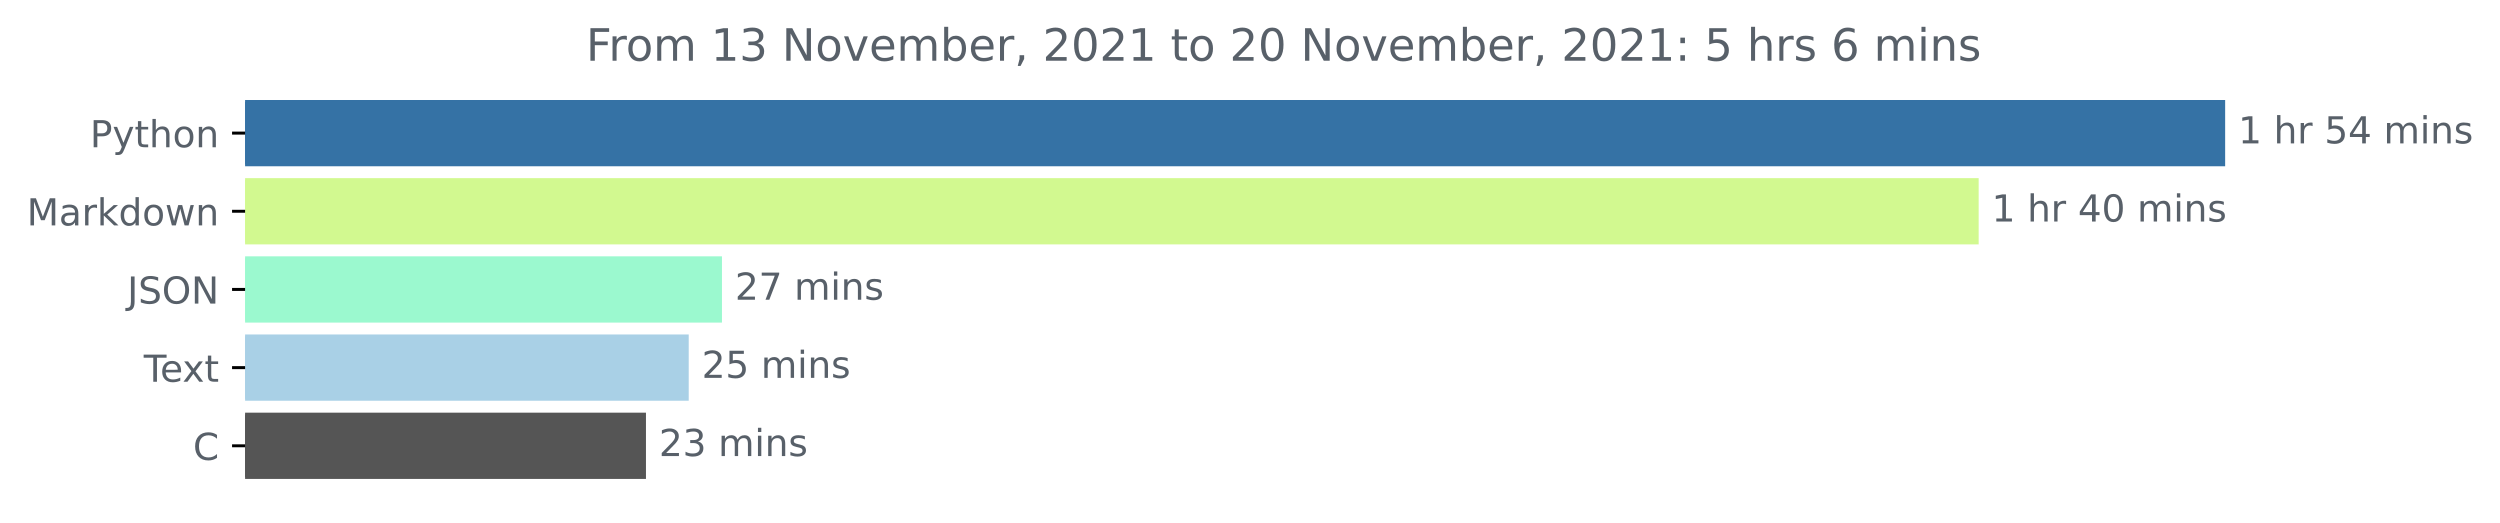
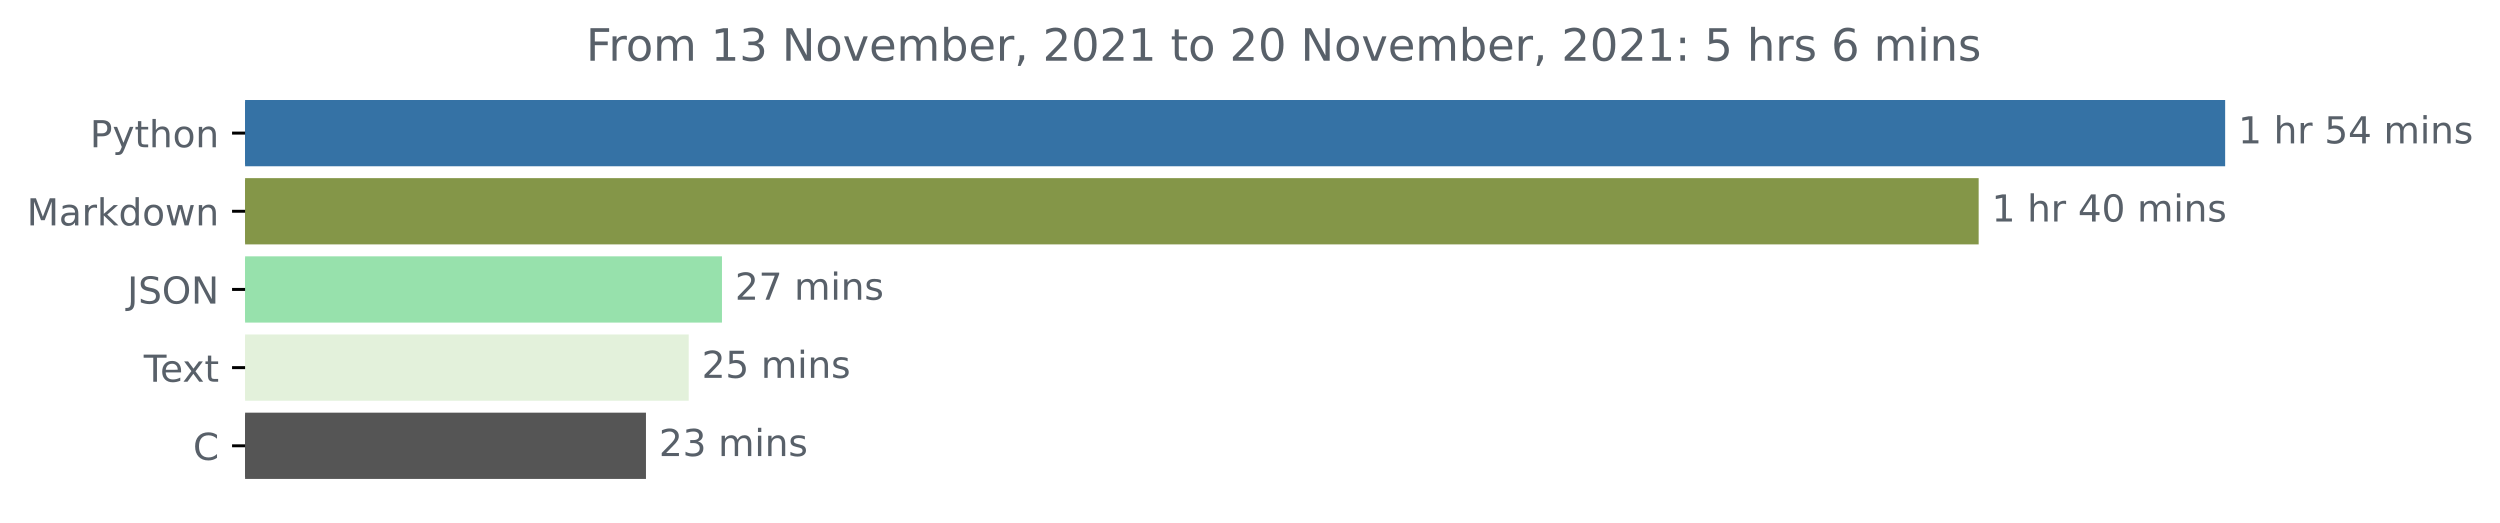
<svg xmlns="http://www.w3.org/2000/svg" xmlns:xlink="http://www.w3.org/1999/xlink" height="140.398pt" version="1.1" viewBox="0 0 671.605 140.398" width="671.605pt">
  <defs>
    <style type="text/css">*{stroke-linecap:butt;stroke-linejoin:round;}</style>
  </defs>
  <g id="figure_1">
    <g id="patch_1">
      <path d="M 0 140.398  L 671.605 140.398  L 671.605 0  L 0 0  z " style="fill:none;" />
    </g>
    <g id="axes_1">
      <g id="patch_2">
-         <path clip-path="url(#pf3946df688)" d="M 65.841 27.358  L 597.269 27.358  L 597.269 44.158  L 65.841 44.158  z " style="fill:#3572a5;stroke:#3572a5;stroke-linejoin:miter;" />
+         <path clip-path="url(#pb5f672357d)" d="M 65.841 27.358  L 597.269 27.358  L 597.269 44.158  L 65.841 44.158  z " style="fill:#3572a5;stroke:#3572a5;stroke-linejoin:miter;" />
      </g>
      <g id="patch_3">
-         <path clip-path="url(#pf3946df688)" d="M 65.841 48.358  L 531.053 48.358  L 531.053 65.158  L 65.841 65.158  z " style="fill:#d2f990;stroke:#d2f990;stroke-linejoin:miter;" />
+         <path clip-path="url(#pb5f672357d)" d="M 65.841 48.358  L 531.053 48.358  L 531.053 65.158  L 65.841 65.158  z " style="fill:#849648;stroke:#849648;stroke-linejoin:miter;" />
      </g>
      <g id="patch_4">
-         <path clip-path="url(#pf3946df688)" d="M 65.841 69.358  L 193.452 69.358  L 193.452 86.158  L 65.841 86.158  z " style="fill:#9bf9cf;stroke:#9bf9cf;stroke-linejoin:miter;" />
+         <path clip-path="url(#pb5f672357d)" d="M 65.841 69.358  L 193.452 69.358  L 193.452 86.158  L 65.841 86.158  z " style="fill:#97e1ac;stroke:#97e1ac;stroke-linejoin:miter;" />
      </g>
      <g id="patch_5">
-         <path clip-path="url(#pf3946df688)" d="M 65.841 90.358  L 184.519 90.358  L 184.519 107.158  L 65.841 107.158  z " style="fill:#a9d0e6;stroke:#a9d0e6;stroke-linejoin:miter;" />
+         <path clip-path="url(#pb5f672357d)" d="M 65.841 90.358  L 184.519 90.358  L 184.519 107.158  L 65.841 107.158  z " style="fill:#e3f1db;stroke:#e3f1db;stroke-linejoin:miter;" />
      </g>
      <g id="patch_6">
-         <path clip-path="url(#pf3946df688)" d="M 65.841 111.358  L 173.034 111.358  L 173.034 128.158  L 65.841 128.158  z " style="fill:#555555;stroke:#555555;stroke-linejoin:miter;" />
+         <path clip-path="url(#pb5f672357d)" d="M 65.841 111.358  L 173.034 111.358  L 173.034 128.158  L 65.841 128.158  z " style="fill:#555555;stroke:#555555;stroke-linejoin:miter;" />
      </g>
      <g id="matplotlib.axis_1" />
      <g id="matplotlib.axis_2">
        <g id="ytick_1">
          <g id="line2d_1">
            <defs>
-               <path d="M 0 0  L -3.5 0  " id="mb71089abab" style="stroke:#000000;stroke-width:0.8;" />
+               <path d="M 0 0  L -3.5 0  " id="m8cd9e440ea" style="stroke:#000000;stroke-width:0.8;" />
            </defs>
            <g>
-               <use style="stroke:#000000;stroke-width:0.8;" x="65.841" xlink:href="#mb71089abab" y="35.758" />
+               <use style="stroke:#000000;stroke-width:0.8;" x="65.841" xlink:href="#m8cd9e440ea" y="35.758" />
            </g>
          </g>
          <g id="text_1">
            <g style="fill:#586069;" transform="translate(24.17813 39.55734)scale(0.1 -0.1)">
              <defs>
                <path d="M 1259 4147  L 1259 2394  L 2053 2394  Q 2494 2394 2734 2622  Q 2975 2850 2975 3272  Q 2975 3691 2734 3919  Q 2494 4147 2053 4147  L 1259 4147  z M 628 4666  L 2053 4666  Q 2838 4666 3239 4311  Q 3641 3956 3641 3272  Q 3641 2581 3239 2228  Q 2838 1875 2053 1875  L 1259 1875  L 1259 0  L 628 0  L 628 4666  z " id="DejaVuSans-50" transform="scale(0.015625)" />
                <path d="M 2059 -325  Q 1816 -950 1584 -1140  Q 1353 -1331 966 -1331  L 506 -1331  L 506 -850  L 844 -850  Q 1081 -850 1212 -737  Q 1344 -625 1503 -206  L 1606 56  L 191 3500  L 800 3500  L 1894 763  L 2988 3500  L 3597 3500  L 2059 -325  z " id="DejaVuSans-79" transform="scale(0.015625)" />
                <path d="M 1172 4494  L 1172 3500  L 2356 3500  L 2356 3053  L 1172 3053  L 1172 1153  Q 1172 725 1289 603  Q 1406 481 1766 481  L 2356 481  L 2356 0  L 1766 0  Q 1100 0 847 248  Q 594 497 594 1153  L 594 3053  L 172 3053  L 172 3500  L 594 3500  L 594 4494  L 1172 4494  z " id="DejaVuSans-74" transform="scale(0.015625)" />
                <path d="M 3513 2113  L 3513 0  L 2938 0  L 2938 2094  Q 2938 2591 2744 2837  Q 2550 3084 2163 3084  Q 1697 3084 1428 2787  Q 1159 2491 1159 1978  L 1159 0  L 581 0  L 581 4863  L 1159 4863  L 1159 2956  Q 1366 3272 1645 3428  Q 1925 3584 2291 3584  Q 2894 3584 3203 3211  Q 3513 2838 3513 2113  z " id="DejaVuSans-68" transform="scale(0.015625)" />
                <path d="M 1959 3097  Q 1497 3097 1228 2736  Q 959 2375 959 1747  Q 959 1119 1226 758  Q 1494 397 1959 397  Q 2419 397 2687 759  Q 2956 1122 2956 1747  Q 2956 2369 2687 2733  Q 2419 3097 1959 3097  z M 1959 3584  Q 2709 3584 3137 3096  Q 3566 2609 3566 1747  Q 3566 888 3137 398  Q 2709 -91 1959 -91  Q 1206 -91 779 398  Q 353 888 353 1747  Q 353 2609 779 3096  Q 1206 3584 1959 3584  z " id="DejaVuSans-6f" transform="scale(0.015625)" />
                <path d="M 3513 2113  L 3513 0  L 2938 0  L 2938 2094  Q 2938 2591 2744 2837  Q 2550 3084 2163 3084  Q 1697 3084 1428 2787  Q 1159 2491 1159 1978  L 1159 0  L 581 0  L 581 3500  L 1159 3500  L 1159 2956  Q 1366 3272 1645 3428  Q 1925 3584 2291 3584  Q 2894 3584 3203 3211  Q 3513 2838 3513 2113  z " id="DejaVuSans-6e" transform="scale(0.015625)" />
              </defs>
              <use xlink:href="#DejaVuSans-50" />
              <use x="60.303" xlink:href="#DejaVuSans-79" />
              <use x="119.482" xlink:href="#DejaVuSans-74" />
              <use x="158.691" xlink:href="#DejaVuSans-68" />
              <use x="222.07" xlink:href="#DejaVuSans-6f" />
              <use x="283.252" xlink:href="#DejaVuSans-6e" />
            </g>
          </g>
        </g>
        <g id="ytick_2">
          <g id="line2d_2">
            <g>
-               <use style="stroke:#000000;stroke-width:0.8;" x="65.841" xlink:href="#mb71089abab" y="56.758" />
+               <use style="stroke:#000000;stroke-width:0.8;" x="65.841" xlink:href="#m8cd9e440ea" y="56.758" />
            </g>
          </g>
          <g id="text_2">
            <g style="fill:#586069;" transform="translate(7.2 60.55734)scale(0.1 -0.1)">
              <defs>
                <path d="M 628 4666  L 1569 4666  L 2759 1491  L 3956 4666  L 4897 4666  L 4897 0  L 4281 0  L 4281 4097  L 3078 897  L 2444 897  L 1241 4097  L 1241 0  L 628 0  L 628 4666  z " id="DejaVuSans-4d" transform="scale(0.015625)" />
                <path d="M 2194 1759  Q 1497 1759 1228 1600  Q 959 1441 959 1056  Q 959 750 1161 570  Q 1363 391 1709 391  Q 2188 391 2477 730  Q 2766 1069 2766 1631  L 2766 1759  L 2194 1759  z M 3341 1997  L 3341 0  L 2766 0  L 2766 531  Q 2569 213 2275 61  Q 1981 -91 1556 -91  Q 1019 -91 701 211  Q 384 513 384 1019  Q 384 1609 779 1909  Q 1175 2209 1959 2209  L 2766 2209  L 2766 2266  Q 2766 2663 2505 2880  Q 2244 3097 1772 3097  Q 1472 3097 1187 3025  Q 903 2953 641 2809  L 641 3341  Q 956 3463 1253 3523  Q 1550 3584 1831 3584  Q 2591 3584 2966 3190  Q 3341 2797 3341 1997  z " id="DejaVuSans-61" transform="scale(0.015625)" />
                <path d="M 2631 2963  Q 2534 3019 2420 3045  Q 2306 3072 2169 3072  Q 1681 3072 1420 2755  Q 1159 2438 1159 1844  L 1159 0  L 581 0  L 581 3500  L 1159 3500  L 1159 2956  Q 1341 3275 1631 3429  Q 1922 3584 2338 3584  Q 2397 3584 2469 3576  Q 2541 3569 2628 3553  L 2631 2963  z " id="DejaVuSans-72" transform="scale(0.015625)" />
                <path d="M 581 4863  L 1159 4863  L 1159 1991  L 2875 3500  L 3609 3500  L 1753 1863  L 3688 0  L 2938 0  L 1159 1709  L 1159 0  L 581 0  L 581 4863  z " id="DejaVuSans-6b" transform="scale(0.015625)" />
                <path d="M 2906 2969  L 2906 4863  L 3481 4863  L 3481 0  L 2906 0  L 2906 525  Q 2725 213 2448 61  Q 2172 -91 1784 -91  Q 1150 -91 751 415  Q 353 922 353 1747  Q 353 2572 751 3078  Q 1150 3584 1784 3584  Q 2172 3584 2448 3432  Q 2725 3281 2906 2969  z M 947 1747  Q 947 1113 1208 752  Q 1469 391 1925 391  Q 2381 391 2643 752  Q 2906 1113 2906 1747  Q 2906 2381 2643 2742  Q 2381 3103 1925 3103  Q 1469 3103 1208 2742  Q 947 2381 947 1747  z " id="DejaVuSans-64" transform="scale(0.015625)" />
                <path d="M 269 3500  L 844 3500  L 1563 769  L 2278 3500  L 2956 3500  L 3675 769  L 4391 3500  L 4966 3500  L 4050 0  L 3372 0  L 2619 2869  L 1863 0  L 1184 0  L 269 3500  z " id="DejaVuSans-77" transform="scale(0.015625)" />
              </defs>
              <use xlink:href="#DejaVuSans-4d" />
              <use x="86.279" xlink:href="#DejaVuSans-61" />
              <use x="147.559" xlink:href="#DejaVuSans-72" />
              <use x="188.672" xlink:href="#DejaVuSans-6b" />
              <use x="246.582" xlink:href="#DejaVuSans-64" />
              <use x="310.059" xlink:href="#DejaVuSans-6f" />
              <use x="371.24" xlink:href="#DejaVuSans-77" />
              <use x="453.027" xlink:href="#DejaVuSans-6e" />
            </g>
          </g>
        </g>
        <g id="ytick_3">
          <g id="line2d_3">
            <g>
-               <use style="stroke:#000000;stroke-width:0.8;" x="65.841" xlink:href="#mb71089abab" y="77.758" />
+               <use style="stroke:#000000;stroke-width:0.8;" x="65.841" xlink:href="#m8cd9e440ea" y="77.758" />
            </g>
          </g>
          <g id="text_3">
            <g style="fill:#586069;" transform="translate(34.18906 81.55734)scale(0.1 -0.1)">
              <defs>
                <path d="M 628 4666  L 1259 4666  L 1259 325  Q 1259 -519 939 -900  Q 619 -1281 -91 -1281  L -331 -1281  L -331 -750  L -134 -750  Q 284 -750 456 -515  Q 628 -281 628 325  L 628 4666  z " id="DejaVuSans-4a" transform="scale(0.015625)" />
                <path d="M 3425 4513  L 3425 3897  Q 3066 4069 2747 4153  Q 2428 4238 2131 4238  Q 1616 4238 1336 4038  Q 1056 3838 1056 3469  Q 1056 3159 1242 3001  Q 1428 2844 1947 2747  L 2328 2669  Q 3034 2534 3370 2195  Q 3706 1856 3706 1288  Q 3706 609 3251 259  Q 2797 -91 1919 -91  Q 1588 -91 1214 -16  Q 841 59 441 206  L 441 856  Q 825 641 1194 531  Q 1563 422 1919 422  Q 2459 422 2753 634  Q 3047 847 3047 1241  Q 3047 1584 2836 1778  Q 2625 1972 2144 2069  L 1759 2144  Q 1053 2284 737 2584  Q 422 2884 422 3419  Q 422 4038 858 4394  Q 1294 4750 2059 4750  Q 2388 4750 2728 4690  Q 3069 4631 3425 4513  z " id="DejaVuSans-53" transform="scale(0.015625)" />
                <path d="M 2522 4238  Q 1834 4238 1429 3725  Q 1025 3213 1025 2328  Q 1025 1447 1429 934  Q 1834 422 2522 422  Q 3209 422 3611 934  Q 4013 1447 4013 2328  Q 4013 3213 3611 3725  Q 3209 4238 2522 4238  z M 2522 4750  Q 3503 4750 4090 4092  Q 4678 3434 4678 2328  Q 4678 1225 4090 567  Q 3503 -91 2522 -91  Q 1538 -91 948 565  Q 359 1222 359 2328  Q 359 3434 948 4092  Q 1538 4750 2522 4750  z " id="DejaVuSans-4f" transform="scale(0.015625)" />
                <path d="M 628 4666  L 1478 4666  L 3547 763  L 3547 4666  L 4159 4666  L 4159 0  L 3309 0  L 1241 3903  L 1241 0  L 628 0  L 628 4666  z " id="DejaVuSans-4e" transform="scale(0.015625)" />
              </defs>
              <use xlink:href="#DejaVuSans-4a" />
              <use x="29.492" xlink:href="#DejaVuSans-53" />
              <use x="92.969" xlink:href="#DejaVuSans-4f" />
              <use x="171.68" xlink:href="#DejaVuSans-4e" />
            </g>
          </g>
        </g>
        <g id="ytick_4">
          <g id="line2d_4">
            <g>
-               <use style="stroke:#000000;stroke-width:0.8;" x="65.841" xlink:href="#mb71089abab" y="98.758" />
+               <use style="stroke:#000000;stroke-width:0.8;" x="65.841" xlink:href="#m8cd9e440ea" y="98.758" />
            </g>
          </g>
          <g id="text_4">
            <g style="fill:#586069;" transform="translate(38.61563 102.5573)scale(0.1 -0.1)">
              <defs>
                <path d="M -19 4666  L 3928 4666  L 3928 4134  L 2272 4134  L 2272 0  L 1638 0  L 1638 4134  L -19 4134  L -19 4666  z " id="DejaVuSans-54" transform="scale(0.015625)" />
                <path d="M 3597 1894  L 3597 1613  L 953 1613  Q 991 1019 1311 708  Q 1631 397 2203 397  Q 2534 397 2845 478  Q 3156 559 3463 722  L 3463 178  Q 3153 47 2828 -22  Q 2503 -91 2169 -91  Q 1331 -91 842 396  Q 353 884 353 1716  Q 353 2575 817 3079  Q 1281 3584 2069 3584  Q 2775 3584 3186 3129  Q 3597 2675 3597 1894  z M 3022 2063  Q 3016 2534 2758 2815  Q 2500 3097 2075 3097  Q 1594 3097 1305 2825  Q 1016 2553 972 2059  L 3022 2063  z " id="DejaVuSans-65" transform="scale(0.015625)" />
                <path d="M 3513 3500  L 2247 1797  L 3578 0  L 2900 0  L 1881 1375  L 863 0  L 184 0  L 1544 1831  L 300 3500  L 978 3500  L 1906 2253  L 2834 3500  L 3513 3500  z " id="DejaVuSans-78" transform="scale(0.015625)" />
              </defs>
              <use xlink:href="#DejaVuSans-54" />
              <use x="44.084" xlink:href="#DejaVuSans-65" />
              <use x="103.857" xlink:href="#DejaVuSans-78" />
              <use x="163.037" xlink:href="#DejaVuSans-74" />
            </g>
          </g>
        </g>
        <g id="ytick_5">
          <g id="line2d_5">
            <g>
-               <use style="stroke:#000000;stroke-width:0.8;" x="65.841" xlink:href="#mb71089abab" y="119.758" />
+               <use style="stroke:#000000;stroke-width:0.8;" x="65.841" xlink:href="#m8cd9e440ea" y="119.758" />
            </g>
          </g>
          <g id="text_5">
            <g style="fill:#586069;" transform="translate(51.85781 123.5573)scale(0.1 -0.1)">
              <defs>
                <path d="M 4122 4306  L 4122 3641  Q 3803 3938 3442 4084  Q 3081 4231 2675 4231  Q 1875 4231 1450 3742  Q 1025 3253 1025 2328  Q 1025 1406 1450 917  Q 1875 428 2675 428  Q 3081 428 3442 575  Q 3803 722 4122 1019  L 4122 359  Q 3791 134 3420 21  Q 3050 -91 2638 -91  Q 1578 -91 968 557  Q 359 1206 359 2328  Q 359 3453 968 4101  Q 1578 4750 2638 4750  Q 3056 4750 3426 4639  Q 3797 4528 4122 4306  z " id="DejaVuSans-43" transform="scale(0.015625)" />
              </defs>
              <use xlink:href="#DejaVuSans-43" />
            </g>
          </g>
        </g>
      </g>
      <g id="text_6">
        <g style="fill:#586069;" transform="translate(601.2692 38.5175)scale(0.1 -0.1)">
          <defs>
            <path d="M 794 531  L 1825 531  L 1825 4091  L 703 3866  L 703 4441  L 1819 4666  L 2450 4666  L 2450 531  L 3481 531  L 3481 0  L 794 0  L 794 531  z " id="DejaVuSans-31" transform="scale(0.015625)" />
            <path id="DejaVuSans-20" transform="scale(0.015625)" />
            <path d="M 691 4666  L 3169 4666  L 3169 4134  L 1269 4134  L 1269 2991  Q 1406 3038 1543 3061  Q 1681 3084 1819 3084  Q 2600 3084 3056 2656  Q 3513 2228 3513 1497  Q 3513 744 3044 326  Q 2575 -91 1722 -91  Q 1428 -91 1123 -41  Q 819 9 494 109  L 494 744  Q 775 591 1075 516  Q 1375 441 1709 441  Q 2250 441 2565 725  Q 2881 1009 2881 1497  Q 2881 1984 2565 2268  Q 2250 2553 1709 2553  Q 1456 2553 1204 2497  Q 953 2441 691 2322  L 691 4666  z " id="DejaVuSans-35" transform="scale(0.015625)" />
            <path d="M 2419 4116  L 825 1625  L 2419 1625  L 2419 4116  z M 2253 4666  L 3047 4666  L 3047 1625  L 3713 1625  L 3713 1100  L 3047 1100  L 3047 0  L 2419 0  L 2419 1100  L 313 1100  L 313 1709  L 2253 4666  z " id="DejaVuSans-34" transform="scale(0.015625)" />
            <path d="M 3328 2828  Q 3544 3216 3844 3400  Q 4144 3584 4550 3584  Q 5097 3584 5394 3201  Q 5691 2819 5691 2113  L 5691 0  L 5113 0  L 5113 2094  Q 5113 2597 4934 2840  Q 4756 3084 4391 3084  Q 3944 3084 3684 2787  Q 3425 2491 3425 1978  L 3425 0  L 2847 0  L 2847 2094  Q 2847 2600 2669 2842  Q 2491 3084 2119 3084  Q 1678 3084 1418 2786  Q 1159 2488 1159 1978  L 1159 0  L 581 0  L 581 3500  L 1159 3500  L 1159 2956  Q 1356 3278 1631 3431  Q 1906 3584 2284 3584  Q 2666 3584 2933 3390  Q 3200 3197 3328 2828  z " id="DejaVuSans-6d" transform="scale(0.015625)" />
            <path d="M 603 3500  L 1178 3500  L 1178 0  L 603 0  L 603 3500  z M 603 4863  L 1178 4863  L 1178 4134  L 603 4134  L 603 4863  z " id="DejaVuSans-69" transform="scale(0.015625)" />
            <path d="M 2834 3397  L 2834 2853  Q 2591 2978 2328 3040  Q 2066 3103 1784 3103  Q 1356 3103 1142 2972  Q 928 2841 928 2578  Q 928 2378 1081 2264  Q 1234 2150 1697 2047  L 1894 2003  Q 2506 1872 2764 1633  Q 3022 1394 3022 966  Q 3022 478 2636 193  Q 2250 -91 1575 -91  Q 1294 -91 989 -36  Q 684 19 347 128  L 347 722  Q 666 556 975 473  Q 1284 391 1588 391  Q 1994 391 2212 530  Q 2431 669 2431 922  Q 2431 1156 2273 1281  Q 2116 1406 1581 1522  L 1381 1569  Q 847 1681 609 1914  Q 372 2147 372 2553  Q 372 3047 722 3315  Q 1072 3584 1716 3584  Q 2034 3584 2315 3537  Q 2597 3491 2834 3397  z " id="DejaVuSans-73" transform="scale(0.015625)" />
          </defs>
          <use xlink:href="#DejaVuSans-31" />
          <use x="63.623" xlink:href="#DejaVuSans-20" />
          <use x="95.41" xlink:href="#DejaVuSans-68" />
          <use x="158.789" xlink:href="#DejaVuSans-72" />
          <use x="199.902" xlink:href="#DejaVuSans-20" />
          <use x="231.689" xlink:href="#DejaVuSans-35" />
          <use x="295.312" xlink:href="#DejaVuSans-34" />
          <use x="358.936" xlink:href="#DejaVuSans-20" />
          <use x="390.723" xlink:href="#DejaVuSans-6d" />
          <use x="488.135" xlink:href="#DejaVuSans-69" />
          <use x="515.918" xlink:href="#DejaVuSans-6e" />
          <use x="579.297" xlink:href="#DejaVuSans-73" />
        </g>
      </g>
      <g id="text_7">
        <g style="fill:#586069;" transform="translate(535.0533 59.5175)scale(0.1 -0.1)">
          <defs>
            <path d="M 2034 4250  Q 1547 4250 1301 3770  Q 1056 3291 1056 2328  Q 1056 1369 1301 889  Q 1547 409 2034 409  Q 2525 409 2770 889  Q 3016 1369 3016 2328  Q 3016 3291 2770 3770  Q 2525 4250 2034 4250  z M 2034 4750  Q 2819 4750 3233 4129  Q 3647 3509 3647 2328  Q 3647 1150 3233 529  Q 2819 -91 2034 -91  Q 1250 -91 836 529  Q 422 1150 422 2328  Q 422 3509 836 4129  Q 1250 4750 2034 4750  z " id="DejaVuSans-30" transform="scale(0.015625)" />
          </defs>
          <use xlink:href="#DejaVuSans-31" />
          <use x="63.623" xlink:href="#DejaVuSans-20" />
          <use x="95.41" xlink:href="#DejaVuSans-68" />
          <use x="158.789" xlink:href="#DejaVuSans-72" />
          <use x="199.902" xlink:href="#DejaVuSans-20" />
          <use x="231.689" xlink:href="#DejaVuSans-34" />
          <use x="295.312" xlink:href="#DejaVuSans-30" />
          <use x="358.936" xlink:href="#DejaVuSans-20" />
          <use x="390.723" xlink:href="#DejaVuSans-6d" />
          <use x="488.135" xlink:href="#DejaVuSans-69" />
          <use x="515.918" xlink:href="#DejaVuSans-6e" />
          <use x="579.297" xlink:href="#DejaVuSans-73" />
        </g>
      </g>
      <g id="text_8">
        <g style="fill:#586069;" transform="translate(197.4515 80.5175)scale(0.1 -0.1)">
          <defs>
            <path d="M 1228 531  L 3431 531  L 3431 0  L 469 0  L 469 531  Q 828 903 1448 1529  Q 2069 2156 2228 2338  Q 2531 2678 2651 2914  Q 2772 3150 2772 3378  Q 2772 3750 2511 3984  Q 2250 4219 1831 4219  Q 1534 4219 1204 4116  Q 875 4013 500 3803  L 500 4441  Q 881 4594 1212 4672  Q 1544 4750 1819 4750  Q 2544 4750 2975 4387  Q 3406 4025 3406 3419  Q 3406 3131 3298 2873  Q 3191 2616 2906 2266  Q 2828 2175 2409 1742  Q 1991 1309 1228 531  z " id="DejaVuSans-32" transform="scale(0.015625)" />
            <path d="M 525 4666  L 3525 4666  L 3525 4397  L 1831 0  L 1172 0  L 2766 4134  L 525 4134  L 525 4666  z " id="DejaVuSans-37" transform="scale(0.015625)" />
          </defs>
          <use xlink:href="#DejaVuSans-32" />
          <use x="63.623" xlink:href="#DejaVuSans-37" />
          <use x="127.246" xlink:href="#DejaVuSans-20" />
          <use x="159.033" xlink:href="#DejaVuSans-6d" />
          <use x="256.445" xlink:href="#DejaVuSans-69" />
          <use x="284.229" xlink:href="#DejaVuSans-6e" />
          <use x="347.607" xlink:href="#DejaVuSans-73" />
        </g>
      </g>
      <g id="text_9">
        <g style="fill:#586069;" transform="translate(188.5188 101.5175)scale(0.1 -0.1)">
          <use xlink:href="#DejaVuSans-32" />
          <use x="63.623" xlink:href="#DejaVuSans-35" />
          <use x="127.246" xlink:href="#DejaVuSans-20" />
          <use x="159.033" xlink:href="#DejaVuSans-6d" />
          <use x="256.445" xlink:href="#DejaVuSans-69" />
          <use x="284.229" xlink:href="#DejaVuSans-6e" />
          <use x="347.607" xlink:href="#DejaVuSans-73" />
        </g>
      </g>
      <g id="text_10">
        <g style="fill:#586069;" transform="translate(177.0338 122.5175)scale(0.1 -0.1)">
          <defs>
            <path d="M 2597 2516  Q 3050 2419 3304 2112  Q 3559 1806 3559 1356  Q 3559 666 3084 287  Q 2609 -91 1734 -91  Q 1441 -91 1130 -33  Q 819 25 488 141  L 488 750  Q 750 597 1062 519  Q 1375 441 1716 441  Q 2309 441 2620 675  Q 2931 909 2931 1356  Q 2931 1769 2642 2001  Q 2353 2234 1838 2234  L 1294 2234  L 1294 2753  L 1863 2753  Q 2328 2753 2575 2939  Q 2822 3125 2822 3475  Q 2822 3834 2567 4026  Q 2313 4219 1838 4219  Q 1578 4219 1281 4162  Q 984 4106 628 3988  L 628 4550  Q 988 4650 1302 4700  Q 1616 4750 1894 4750  Q 2613 4750 3031 4423  Q 3450 4097 3450 3541  Q 3450 3153 3228 2886  Q 3006 2619 2597 2516  z " id="DejaVuSans-33" transform="scale(0.015625)" />
          </defs>
          <use xlink:href="#DejaVuSans-32" />
          <use x="63.623" xlink:href="#DejaVuSans-33" />
          <use x="127.246" xlink:href="#DejaVuSans-20" />
          <use x="159.033" xlink:href="#DejaVuSans-6d" />
          <use x="256.445" xlink:href="#DejaVuSans-69" />
          <use x="284.229" xlink:href="#DejaVuSans-6e" />
          <use x="347.607" xlink:href="#DejaVuSans-73" />
        </g>
      </g>
      <g id="text_11">
        <g style="fill:#586069;" transform="translate(157.4344 16.31812)scale(0.12 -0.12)">
          <defs>
            <path d="M 628 4666  L 3309 4666  L 3309 4134  L 1259 4134  L 1259 2759  L 3109 2759  L 3109 2228  L 1259 2228  L 1259 0  L 628 0  L 628 4666  z " id="DejaVuSans-46" transform="scale(0.015625)" />
            <path d="M 191 3500  L 800 3500  L 1894 563  L 2988 3500  L 3597 3500  L 2284 0  L 1503 0  L 191 3500  z " id="DejaVuSans-76" transform="scale(0.015625)" />
            <path d="M 3116 1747  Q 3116 2381 2855 2742  Q 2594 3103 2138 3103  Q 1681 3103 1420 2742  Q 1159 2381 1159 1747  Q 1159 1113 1420 752  Q 1681 391 2138 391  Q 2594 391 2855 752  Q 3116 1113 3116 1747  z M 1159 2969  Q 1341 3281 1617 3432  Q 1894 3584 2278 3584  Q 2916 3584 3314 3078  Q 3713 2572 3713 1747  Q 3713 922 3314 415  Q 2916 -91 2278 -91  Q 1894 -91 1617 61  Q 1341 213 1159 525  L 1159 0  L 581 0  L 581 4863  L 1159 4863  L 1159 2969  z " id="DejaVuSans-62" transform="scale(0.015625)" />
            <path d="M 750 794  L 1409 794  L 1409 256  L 897 -744  L 494 -744  L 750 256  L 750 794  z " id="DejaVuSans-2c" transform="scale(0.015625)" />
            <path d="M 750 794  L 1409 794  L 1409 0  L 750 0  L 750 794  z M 750 3309  L 1409 3309  L 1409 2516  L 750 2516  L 750 3309  z " id="DejaVuSans-3a" transform="scale(0.015625)" />
            <path d="M 2113 2584  Q 1688 2584 1439 2293  Q 1191 2003 1191 1497  Q 1191 994 1439 701  Q 1688 409 2113 409  Q 2538 409 2786 701  Q 3034 994 3034 1497  Q 3034 2003 2786 2293  Q 2538 2584 2113 2584  z M 3366 4563  L 3366 3988  Q 3128 4100 2886 4159  Q 2644 4219 2406 4219  Q 1781 4219 1451 3797  Q 1122 3375 1075 2522  Q 1259 2794 1537 2939  Q 1816 3084 2150 3084  Q 2853 3084 3261 2657  Q 3669 2231 3669 1497  Q 3669 778 3244 343  Q 2819 -91 2113 -91  Q 1303 -91 875 529  Q 447 1150 447 2328  Q 447 3434 972 4092  Q 1497 4750 2381 4750  Q 2619 4750 2861 4703  Q 3103 4656 3366 4563  z " id="DejaVuSans-36" transform="scale(0.015625)" />
          </defs>
          <use xlink:href="#DejaVuSans-46" />
          <use x="50.27" xlink:href="#DejaVuSans-72" />
          <use x="89.133" xlink:href="#DejaVuSans-6f" />
          <use x="150.314" xlink:href="#DejaVuSans-6d" />
          <use x="247.727" xlink:href="#DejaVuSans-20" />
          <use x="279.514" xlink:href="#DejaVuSans-31" />
          <use x="343.137" xlink:href="#DejaVuSans-33" />
          <use x="406.76" xlink:href="#DejaVuSans-20" />
          <use x="438.547" xlink:href="#DejaVuSans-4e" />
          <use x="513.352" xlink:href="#DejaVuSans-6f" />
          <use x="574.533" xlink:href="#DejaVuSans-76" />
          <use x="633.713" xlink:href="#DejaVuSans-65" />
          <use x="695.236" xlink:href="#DejaVuSans-6d" />
          <use x="792.648" xlink:href="#DejaVuSans-62" />
          <use x="856.125" xlink:href="#DejaVuSans-65" />
          <use x="917.648" xlink:href="#DejaVuSans-72" />
          <use x="958.762" xlink:href="#DejaVuSans-2c" />
          <use x="990.549" xlink:href="#DejaVuSans-20" />
          <use x="1022.336" xlink:href="#DejaVuSans-32" />
          <use x="1085.959" xlink:href="#DejaVuSans-30" />
          <use x="1149.582" xlink:href="#DejaVuSans-32" />
          <use x="1213.205" xlink:href="#DejaVuSans-31" />
          <use x="1276.828" xlink:href="#DejaVuSans-20" />
          <use x="1308.615" xlink:href="#DejaVuSans-74" />
          <use x="1347.824" xlink:href="#DejaVuSans-6f" />
          <use x="1409.006" xlink:href="#DejaVuSans-20" />
          <use x="1440.793" xlink:href="#DejaVuSans-32" />
          <use x="1504.416" xlink:href="#DejaVuSans-30" />
          <use x="1568.039" xlink:href="#DejaVuSans-20" />
          <use x="1599.826" xlink:href="#DejaVuSans-4e" />
          <use x="1674.631" xlink:href="#DejaVuSans-6f" />
          <use x="1735.812" xlink:href="#DejaVuSans-76" />
          <use x="1794.992" xlink:href="#DejaVuSans-65" />
          <use x="1856.516" xlink:href="#DejaVuSans-6d" />
          <use x="1953.928" xlink:href="#DejaVuSans-62" />
          <use x="2017.404" xlink:href="#DejaVuSans-65" />
          <use x="2078.928" xlink:href="#DejaVuSans-72" />
          <use x="2120.041" xlink:href="#DejaVuSans-2c" />
          <use x="2151.828" xlink:href="#DejaVuSans-20" />
          <use x="2183.615" xlink:href="#DejaVuSans-32" />
          <use x="2247.238" xlink:href="#DejaVuSans-30" />
          <use x="2310.861" xlink:href="#DejaVuSans-32" />
          <use x="2374.484" xlink:href="#DejaVuSans-31" />
          <use x="2438.107" xlink:href="#DejaVuSans-3a" />
          <use x="2471.799" xlink:href="#DejaVuSans-20" />
          <use x="2503.586" xlink:href="#DejaVuSans-35" />
          <use x="2567.209" xlink:href="#DejaVuSans-20" />
          <use x="2598.996" xlink:href="#DejaVuSans-68" />
          <use x="2662.375" xlink:href="#DejaVuSans-72" />
          <use x="2703.488" xlink:href="#DejaVuSans-73" />
          <use x="2755.588" xlink:href="#DejaVuSans-20" />
          <use x="2787.375" xlink:href="#DejaVuSans-36" />
          <use x="2850.998" xlink:href="#DejaVuSans-20" />
          <use x="2882.785" xlink:href="#DejaVuSans-6d" />
          <use x="2980.197" xlink:href="#DejaVuSans-69" />
          <use x="3007.98" xlink:href="#DejaVuSans-6e" />
          <use x="3071.359" xlink:href="#DejaVuSans-73" />
        </g>
      </g>
    </g>
  </g>
  <defs>
-     <clipPath id="pf3946df688">
+     <clipPath id="pb5f672357d">
      <rect height="110.88" width="558" x="65.841" y="22.318" />
    </clipPath>
  </defs>
</svg>
